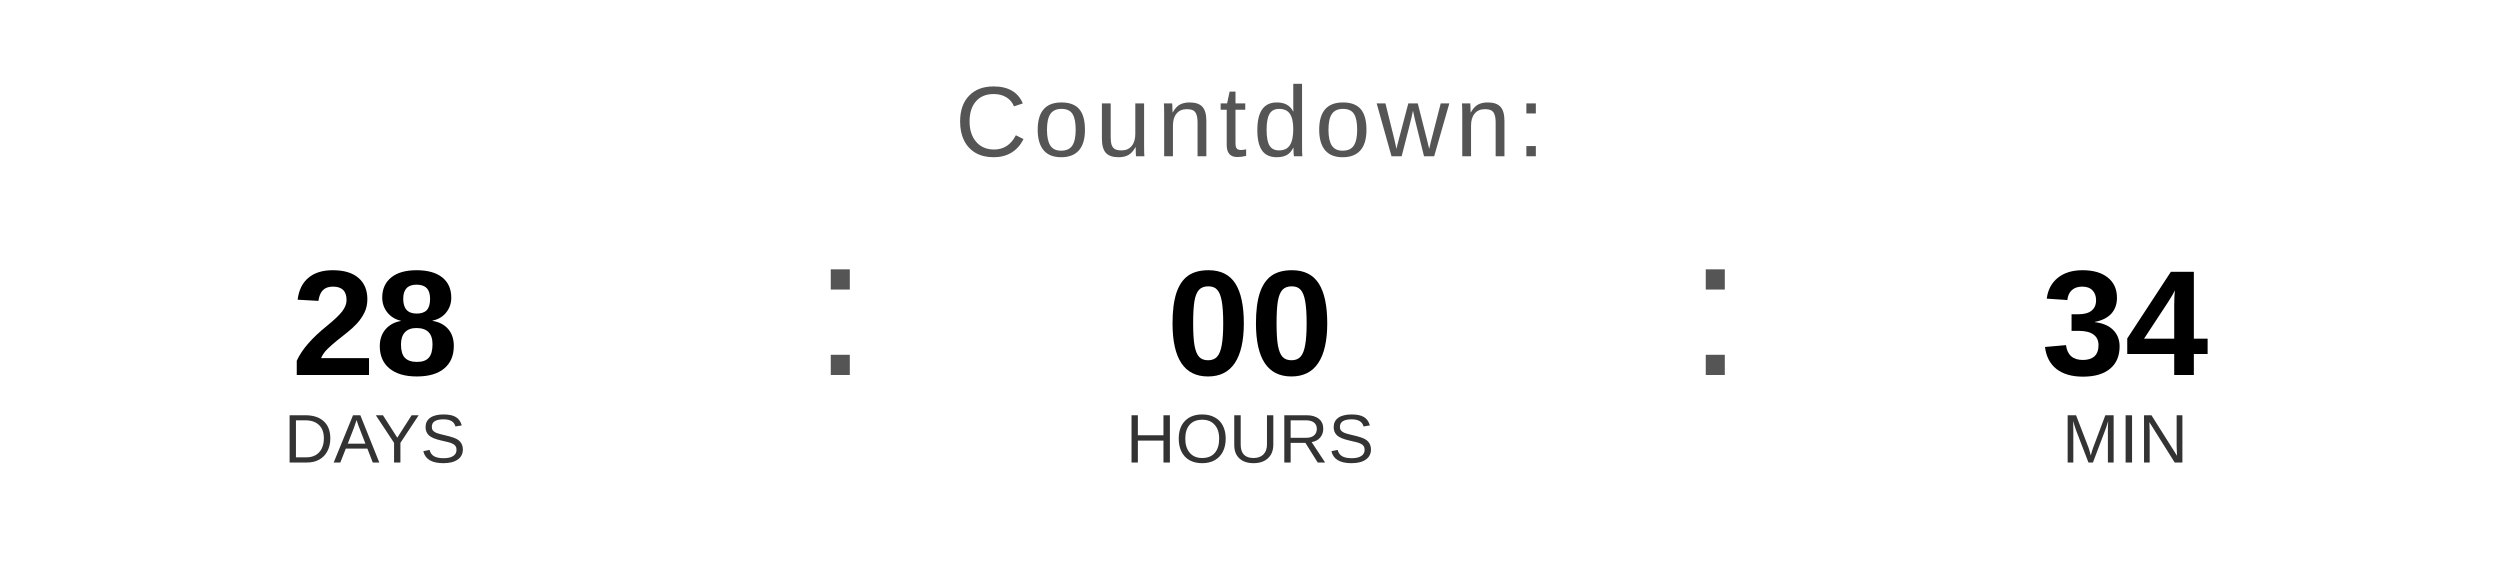
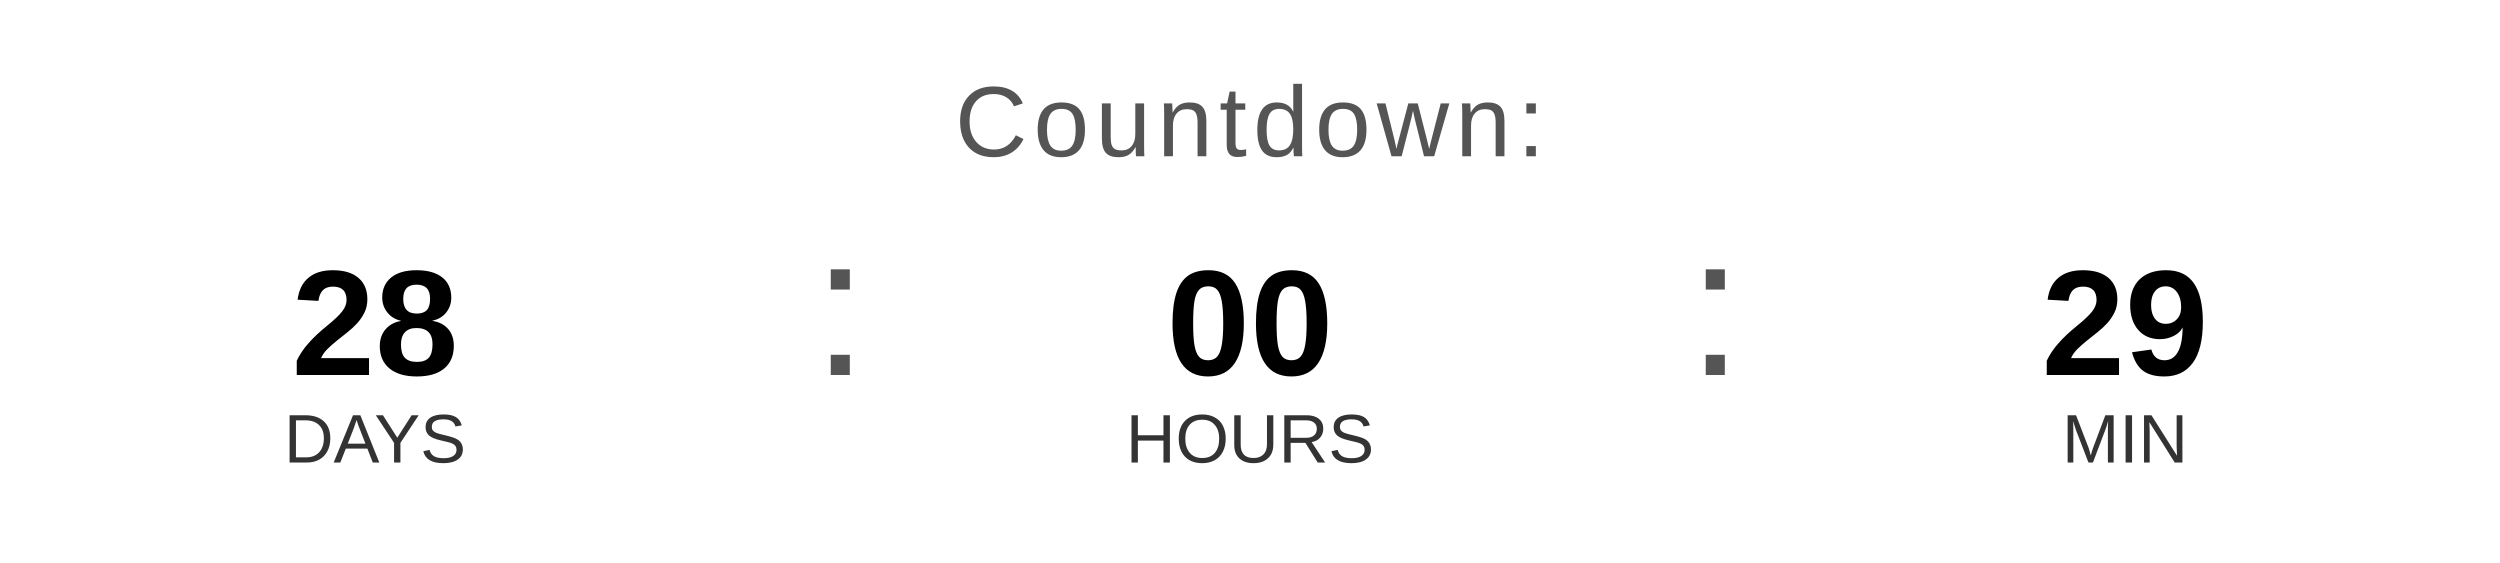
<svg xmlns="http://www.w3.org/2000/svg" width="400" height="90" viewBox="0 0 400 90">
  <text x="200" y="25" font-family="Arial, Helvetica, sans-serif" font-size="16" fill="#555555" text-anchor="middle" letter-spacing="1">
    Countdown:
  </text>
  <text x="60" y="60" font-family="Arial, Helvetica, sans-serif" font-size="24" font-weight="bold" fill="#000000" text-anchor="middle">28</text>
  <text x="60" y="74" font-family="Arial, Helvetica, sans-serif" font-size="11" fill="#333333" text-anchor="middle">DAYS</text>
  <text x="130" y="60" font-family="Arial, sans-serif" font-size="32" fill="#555555">:</text>
  <text x="200" y="60" font-family="Arial, Helvetica, sans-serif" font-size="24" font-weight="bold" fill="#000000" text-anchor="middle">00</text>
  <text x="200" y="74" font-family="Arial, Helvetica, sans-serif" font-size="11" fill="#333333" text-anchor="middle">HOURS</text>
  <text x="270" y="60" font-family="Arial, sans-serif" font-size="32" fill="#555555">:</text>
-   <text x="340" y="60" font-family="Arial, Helvetica, sans-serif" font-size="24" font-weight="bold" fill="#000000" text-anchor="middle">34</text>
+   <text x="340" y="60" font-family="Arial, Helvetica, sans-serif" font-size="24" font-weight="bold" fill="#000000" text-anchor="middle">29</text>
  <text x="340" y="74" font-family="Arial, Helvetica, sans-serif" font-size="11" fill="#333333" text-anchor="middle">MIN</text>
</svg>
